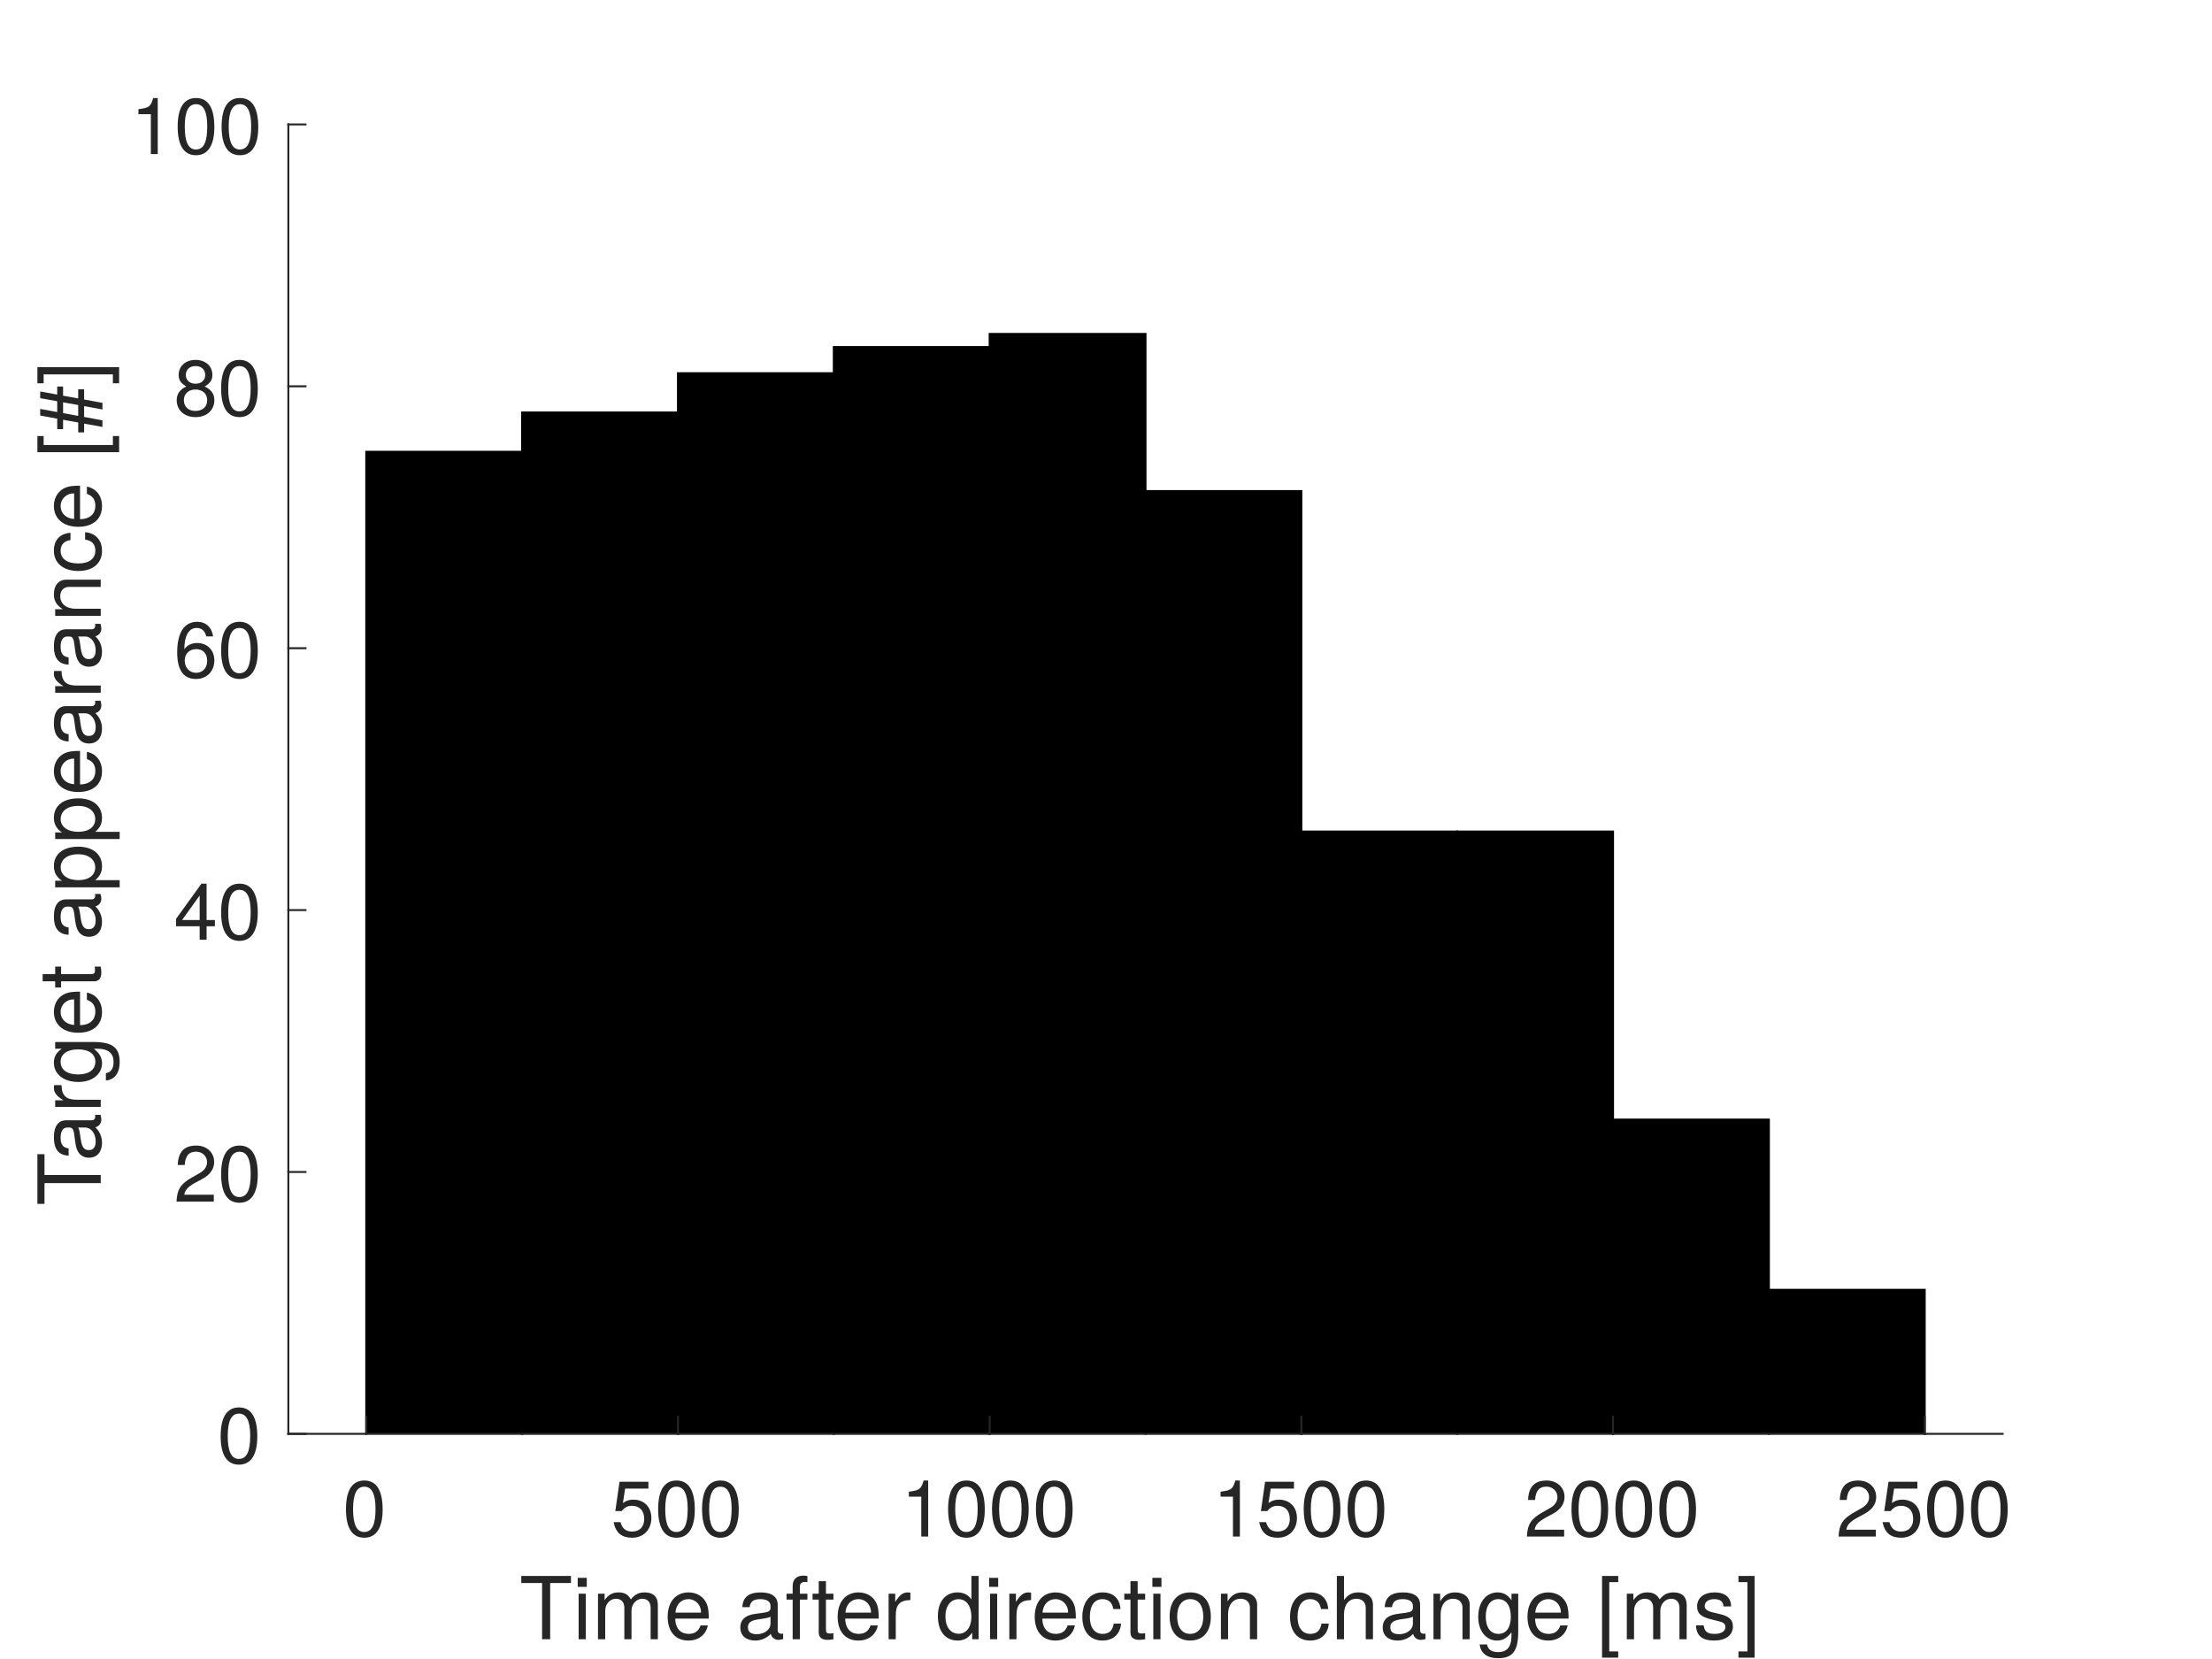
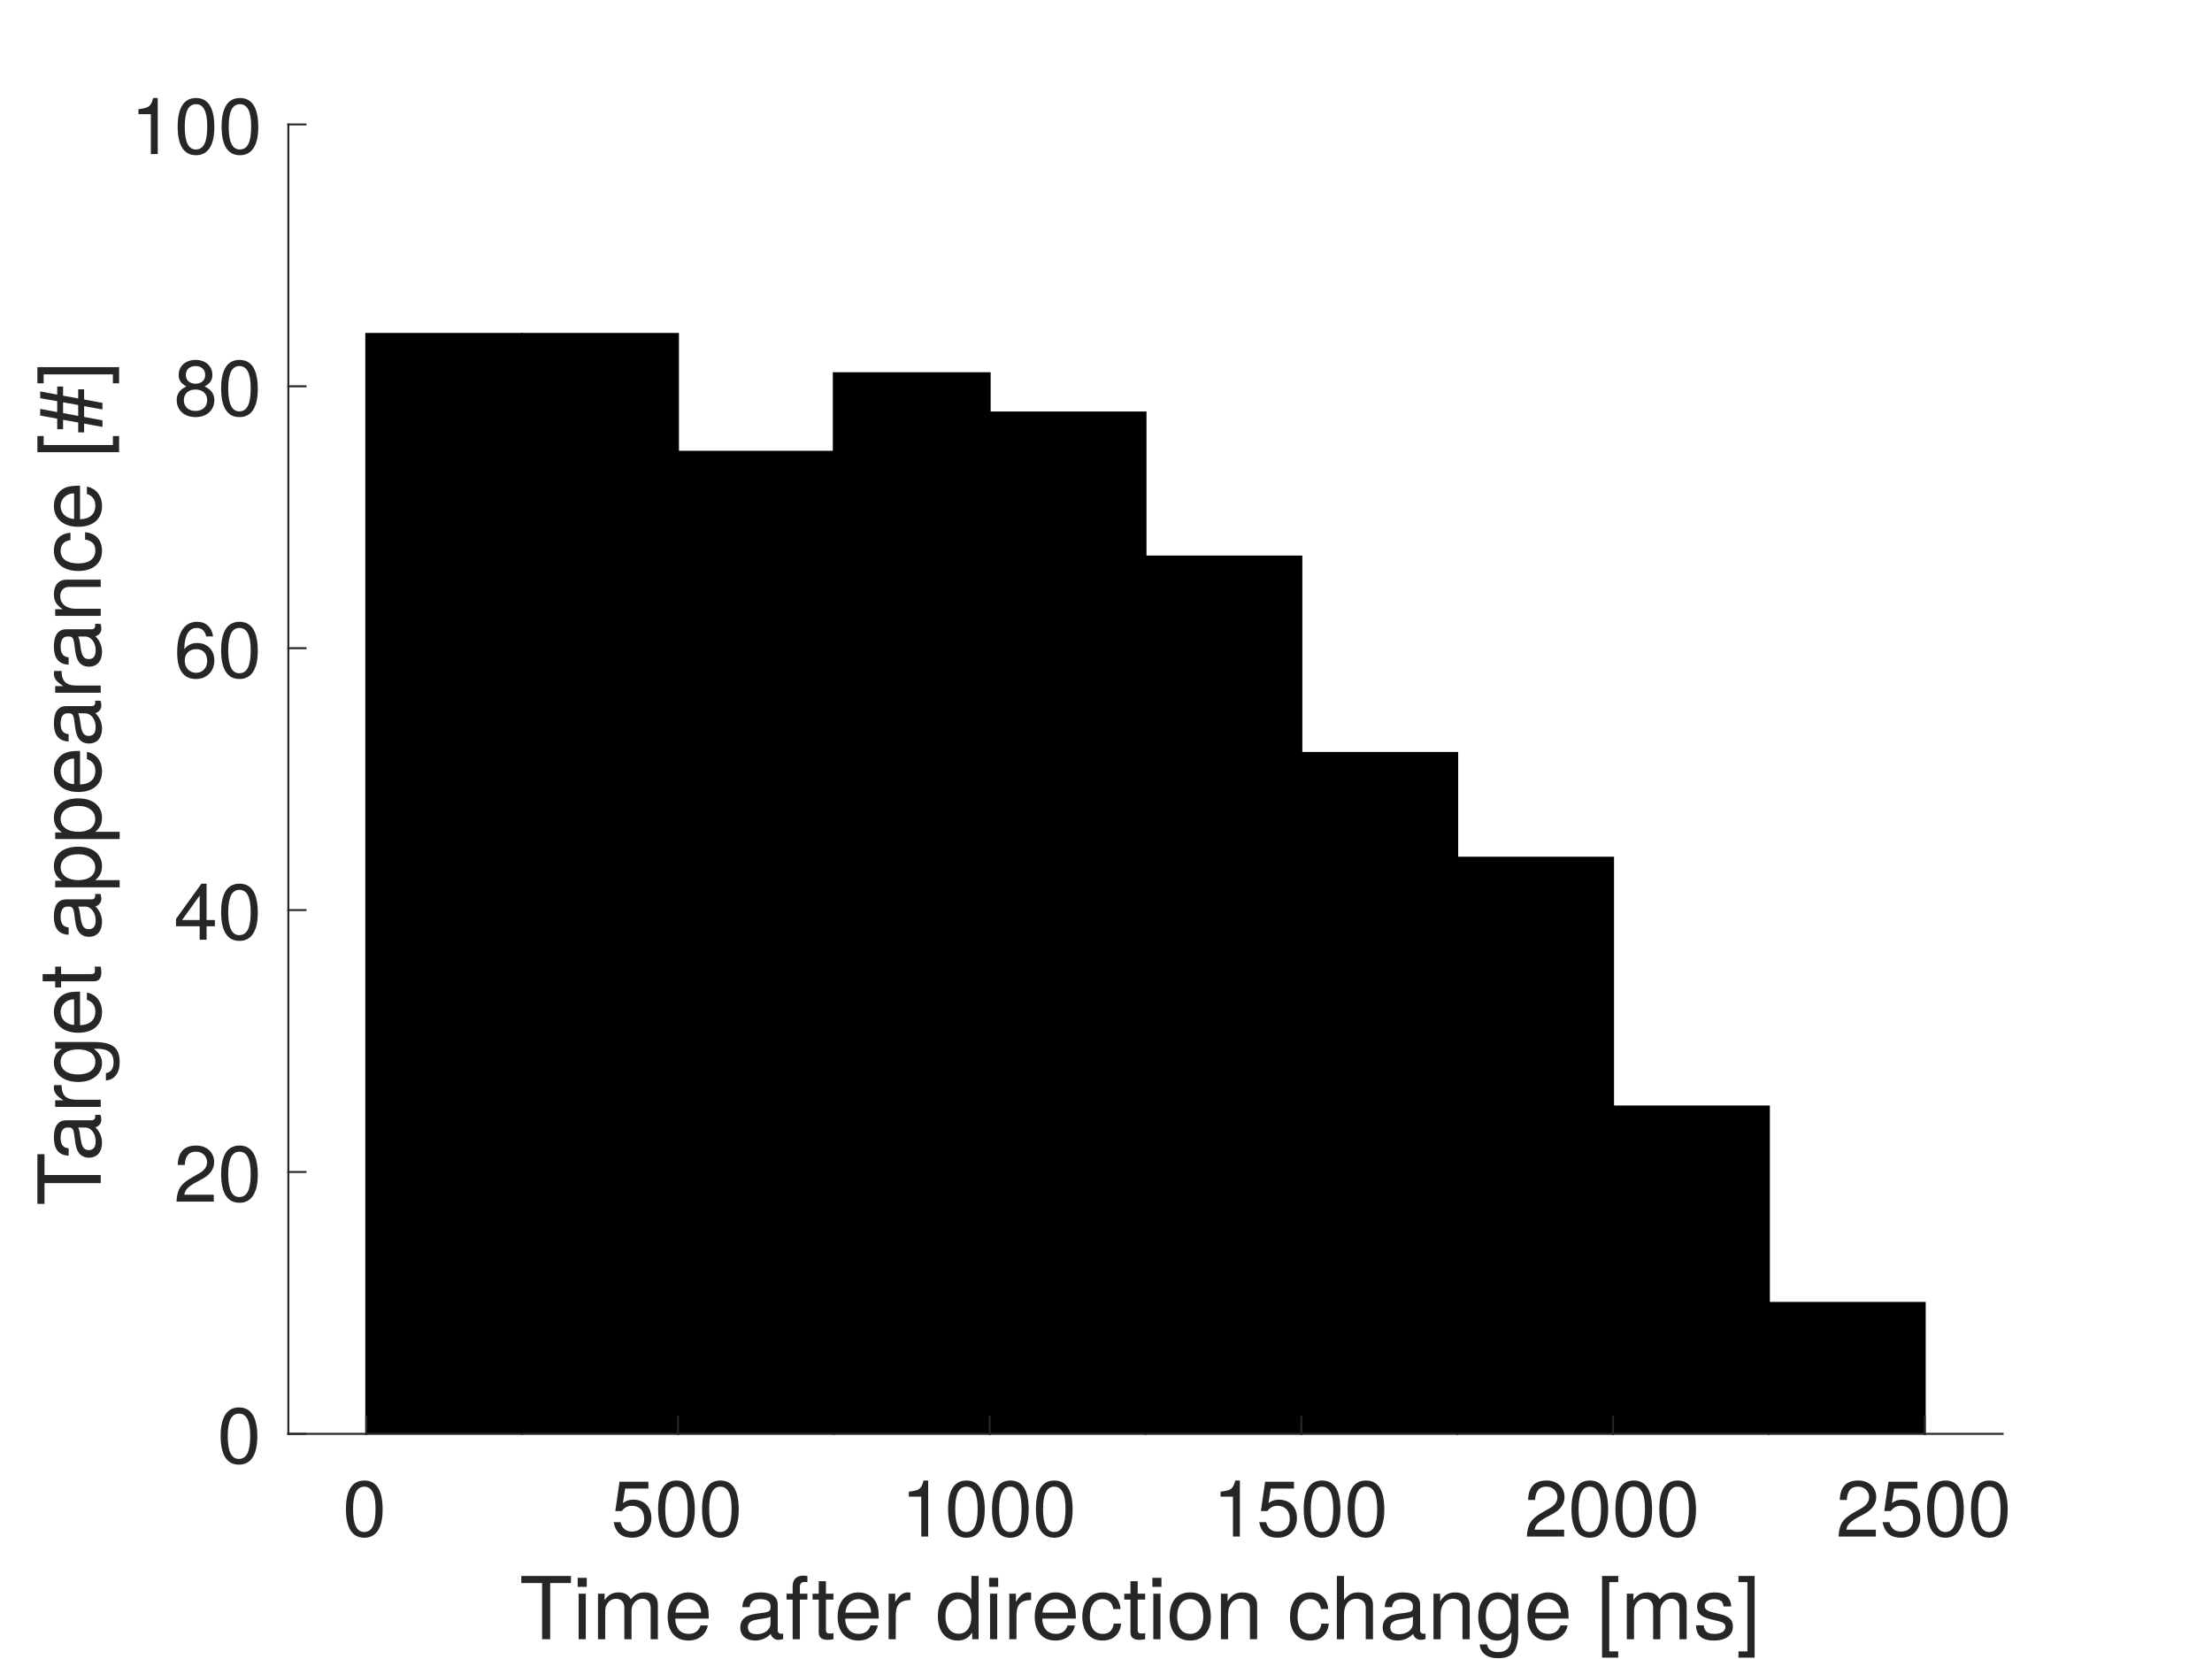
<svg xmlns="http://www.w3.org/2000/svg" style="fill-opacity:1; color-rendering:auto; color-interpolation:auto; text-rendering:auto; stroke:black; stroke-linecap:square; stroke-miterlimit:10; shape-rendering:auto; stroke-opacity:1; fill:black; stroke-dasharray:none; font-weight:normal; stroke-width:1; font-family:'Dialog'; font-style:normal; stroke-linejoin:miter; font-size:12px; stroke-dashoffset:0; image-rendering:auto;" width="560" height="420">
  <defs id="genericDefs" />
  <g>
    <defs id="defs1">
      <clipPath clipPathUnits="userSpaceOnUse" id="clipPath1">
        <path d="M0 0 L560 0 L560 420 L0 420 L0 0 Z" />
      </clipPath>
      <font horiz-adv-x="50.0" id="font1">
        <font-face ascent="95.2" descent="21.3" units-per-em="100" style="font-style:normal; font-family:Helvetica Neue; font-weight:normal;" />
        <missing-glyph horiz-adv-x="50.0" d="M40.9 66.6 L10.2 66.6 L10.2 4.7 L40.9 4.7 ZM46 71.2 L46 0.1 L5.1 0.1 L5.1 71.2 Z" />
        <glyph unicode="0" horiz-adv-x="55.6" d="M13.2 34.9 Q13.2 37.5 13.25 40.65 Q13.3 43.8 13.75 46.95 Q14.2 50.1 15.05 53.1 Q15.9 56.1 17.55 58.35 Q19.2 60.6 21.7 62 Q24.2 63.4 27.8 63.4 Q31.4 63.4 33.9 62 Q36.4 60.6 38.05 58.35 Q39.7 56.1 40.55 53.1 Q41.4 50.1 41.85 46.95 Q42.3 43.8 42.35 40.65 Q42.4 37.5 42.4 34.9 Q42.4 30.9 42.15 25.95 Q41.9 21 40.55 16.65 Q39.2 12.3 36.2 9.3 Q33.2 6.3 27.8 6.3 Q22.4 6.3 19.4 9.3 Q16.4 12.3 15.05 16.65 Q13.7 21 13.45 25.95 Q13.2 30.9 13.2 34.9 ZM4.2 34.8 Q4.2 30.9 4.4 26.7 Q4.6 22.5 5.4 18.5 Q6.2 14.5 7.7 10.95 Q9.2 7.4 11.8 4.7 Q14.4 2 18.35 0.45 Q22.3 -1.1 27.8 -1.1 Q33.4 -1.1 37.3 0.45 Q41.2 2 43.8 4.7 Q46.4 7.4 47.9 10.95 Q49.4 14.5 50.2 18.5 Q51 22.5 51.2 26.7 Q51.4 30.9 51.4 34.8 Q51.4 38.7 51.2 42.9 Q51 47.1 50.2 51.1 Q49.4 55.1 47.9 58.7 Q46.4 62.3 43.8 65 Q41.2 67.7 37.25 69.3 Q33.3 70.9 27.8 70.9 Q22.3 70.9 18.35 69.3 Q14.4 67.7 11.8 65 Q9.2 62.3 7.7 58.7 Q6.2 55.1 5.4 51.1 Q4.6 47.1 4.4 42.9 Q4.2 38.7 4.2 34.8 Z" />
        <glyph unicode="5" horiz-adv-x="55.6" d="M47 62.2 L47 69.7 L12 69.7 L5.4 32.9 L12.7 32.5 Q15.2 35.5 18.45 37.35 Q21.7 39.2 25.9 39.2 Q29.5 39.2 32.45 38 Q35.4 36.8 37.5 34.65 Q39.6 32.5 40.75 29.55 Q41.9 26.6 41.9 23.1 Q41.9 18.9 40.7 15.75 Q39.5 12.6 37.45 10.5 Q35.4 8.4 32.65 7.35 Q29.9 6.3 26.9 6.3 Q23.7 6.3 21.05 7.25 Q18.4 8.2 16.45 9.95 Q14.5 11.7 13.35 14.05 Q12.2 16.4 12 19.1 L3.5 19.1 Q3.6 14.3 5.4 10.5 Q7.2 6.7 10.3 4.15 Q13.4 1.6 17.45 0.25 Q21.5 -1.1 26.1 -1.1 Q32.3 -1.1 36.95 0.85 Q41.6 2.8 44.7 6.1 Q47.8 9.4 49.35 13.65 Q50.9 17.9 50.9 22.4 Q50.9 28.5 49.1 33.05 Q47.3 37.6 44.2 40.65 Q41.1 43.7 36.9 45.2 Q32.7 46.7 28 46.7 Q24.4 46.7 20.75 45.45 Q17.1 44.2 14.8 41.6 L14.6 41.8 L18.4 62.2 Z" />
        <glyph unicode="1" horiz-adv-x="55.6" d="M35.6 0 L35.6 70.9 L29.1 70.9 Q28.4 66.9 26.5 64.3 Q24.6 61.7 21.85 60.2 Q19.1 58.7 15.7 58.15 Q12.3 57.6 8.7 57.6 L8.7 50.8 L27.1 50.8 L27.1 0 Z" />
        <glyph unicode="2" horiz-adv-x="55.6" d="M4.4 45.8 L12.9 45.8 Q12.8 49 13.55 52.15 Q14.3 55.3 16 57.8 Q17.7 60.3 20.35 61.85 Q23 63.4 26.7 63.4 Q29.5 63.4 32 62.5 Q34.5 61.6 36.35 59.9 Q38.2 58.2 39.3 55.85 Q40.4 53.5 40.4 50.6 Q40.4 46.9 39.25 44.1 Q38.1 41.3 35.85 38.9 Q33.6 36.5 30.2 34.15 Q26.8 31.8 22.3 29 Q18.6 26.8 15.2 24.3 Q11.8 21.8 9.1 18.5 Q6.4 15.2 4.65 10.75 Q2.9 6.3 2.4 0 L48.7 0 L48.7 7.5 L12.3 7.5 Q12.9 10.8 14.85 13.35 Q16.8 15.9 19.55 18.1 Q22.3 20.3 25.6 22.25 Q28.9 24.2 32.2 26.2 Q35.5 28.3 38.6 30.6 Q41.7 32.9 44.1 35.75 Q46.5 38.6 47.95 42.2 Q49.4 45.8 49.4 50.5 Q49.4 55.5 47.65 59.3 Q45.9 63.1 42.9 65.65 Q39.9 68.2 35.85 69.55 Q31.8 70.9 27.2 70.9 Q21.6 70.9 17.2 69 Q12.8 67.1 9.85 63.75 Q6.9 60.4 5.5 55.8 Q4.1 51.2 4.4 45.8 Z" />
        <glyph unicode="]" horiz-adv-x="25.9" d="M0 -12.9 L0 -19.7 L18.7 -19.7 L18.7 73.1 L0 73.1 L0 66.3 L10.7 66.3 L10.7 -12.9 Z" />
        <glyph unicode="s" horiz-adv-x="50.0" d="M11.6 16.3 L3.1 16.3 Q3.3 11.5 5.1 8.15 Q6.9 4.8 9.9 2.75 Q12.9 0.7 16.8 -0.2 Q20.7 -1.1 25 -1.1 Q28.9 -1.1 32.85 -0.35 Q36.8 0.4 39.95 2.3 Q43.1 4.2 45.05 7.3 Q47 10.4 47 15.1 Q47 18.8 45.55 21.3 Q44.1 23.8 41.75 25.45 Q39.4 27.1 36.35 28.1 Q33.3 29.1 30.1 29.8 Q27.1 30.5 24.1 31.15 Q21.1 31.8 18.7 32.75 Q16.3 33.7 14.75 35.15 Q13.2 36.6 13.2 38.8 Q13.2 40.8 14.2 42.05 Q15.2 43.3 16.8 44.05 Q18.4 44.8 20.35 45.1 Q22.3 45.4 24.2 45.4 Q26.3 45.4 28.35 44.95 Q30.4 44.5 32.1 43.5 Q33.8 42.5 34.9 40.85 Q36 39.2 36.2 36.7 L44.7 36.7 Q44.4 41.4 42.7 44.55 Q41 47.7 38.15 49.55 Q35.3 51.4 31.6 52.15 Q27.9 52.9 23.5 52.9 Q20.1 52.9 16.65 52.05 Q13.2 51.2 10.45 49.45 Q7.7 47.7 5.95 44.9 Q4.2 42.1 4.2 38.2 Q4.2 33.2 6.7 30.4 Q9.2 27.6 12.95 26.05 Q16.7 24.5 21.1 23.65 Q25.5 22.8 29.25 21.75 Q33 20.7 35.5 19 Q38 17.3 38 14 Q38 11.6 36.8 10.05 Q35.6 8.5 33.75 7.7 Q31.9 6.9 29.7 6.6 Q27.5 6.3 25.5 6.3 Q22.9 6.3 20.45 6.8 Q18 7.3 16.05 8.45 Q14.1 9.6 12.9 11.55 Q11.7 13.5 11.6 16.3 Z" />
        <glyph unicode="[" horiz-adv-x="25.9" d="M25.9 66.3 L25.9 73.1 L7.2 73.1 L7.2 -19.7 L25.9 -19.7 L25.9 -12.9 L15.2 -12.9 L15.2 66.3 Z" />
        <glyph unicode="g" horiz-adv-x="57.4" d="M51 4.4 L51 51.7 L43 51.7 L43 44.3 L42.9 44.3 Q40.6 48.6 36.5 50.75 Q32.4 52.9 27.5 52.9 Q20.8 52.9 16.2 50.35 Q11.6 47.8 8.8 43.85 Q6 39.9 4.8 35.05 Q3.6 30.2 3.6 25.6 Q3.6 20.3 5.05 15.55 Q6.5 10.8 9.4 7.25 Q12.3 3.7 16.6 1.6 Q20.9 -0.5 26.7 -0.5 Q31.7 -0.5 36.15 1.75 Q40.6 4 42.8 8.8 L43 8.8 L43 5.4 Q43 1.1 42.15 -2.5 Q41.3 -6.1 39.4 -8.65 Q37.5 -11.2 34.6 -12.65 Q31.7 -14.1 27.5 -14.1 Q25.4 -14.1 23.1 -13.65 Q20.8 -13.2 18.85 -12.2 Q16.9 -11.2 15.55 -9.6 Q14.2 -8 14.1 -5.7 L5.6 -5.7 Q5.8 -9.9 7.8 -12.8 Q9.8 -15.7 12.85 -17.5 Q15.9 -19.3 19.65 -20.1 Q23.4 -20.9 27 -20.9 Q39.4 -20.9 45.2 -14.6 Q51 -8.3 51 4.4 ZM27.2 6.9 Q23 6.9 20.2 8.65 Q17.4 10.4 15.7 13.25 Q14 16.1 13.3 19.6 Q12.6 23.1 12.6 26.6 Q12.6 30.3 13.45 33.7 Q14.3 37.1 16.15 39.7 Q18 42.3 20.9 43.85 Q23.8 45.4 27.9 45.4 Q31.9 45.4 34.7 43.8 Q37.5 42.2 39.25 39.55 Q41 36.9 41.8 33.6 Q42.6 30.3 42.6 26.9 Q42.6 23.3 41.75 19.7 Q40.9 16.1 39.1 13.25 Q37.3 10.4 34.35 8.65 Q31.4 6.9 27.2 6.9 Z" />
        <glyph unicode="h" horiz-adv-x="55.6" d="M6.4 71.4 L6.4 0 L14.9 0 L14.9 29.2 Q14.9 32.7 15.85 35.65 Q16.8 38.6 18.7 40.8 Q20.6 43 23.45 44.2 Q26.3 45.4 30.2 45.4 Q35.1 45.4 37.9 42.6 Q40.7 39.8 40.7 35 L40.7 0 L49.2 0 L49.2 34 Q49.2 38.2 48.35 41.65 Q47.5 45.1 45.4 47.6 Q43.3 50.1 39.9 51.5 Q36.5 52.9 31.4 52.9 Q29.1 52.9 26.65 52.4 Q24.2 51.9 21.95 50.85 Q19.7 49.8 17.9 48.15 Q16.1 46.5 15.1 44.1 L14.9 44.1 L14.9 71.4 Z" />
        <glyph unicode="n" horiz-adv-x="55.6" d="M6.4 51.7 L6.4 0 L14.9 0 L14.9 29.2 Q14.9 32.7 15.85 35.65 Q16.8 38.6 18.7 40.8 Q20.6 43 23.45 44.2 Q26.3 45.4 30.2 45.4 Q35.1 45.4 37.9 42.6 Q40.7 39.8 40.7 35 L40.7 0 L49.2 0 L49.2 34 Q49.2 38.2 48.35 41.65 Q47.5 45.1 45.4 47.6 Q43.3 50.1 39.9 51.5 Q36.5 52.9 31.4 52.9 Q19.9 52.9 14.6 43.5 L14.4 43.5 L14.4 51.7 Z" />
        <glyph unicode="o" horiz-adv-x="57.4" d="M12.6 25.8 Q12.6 30.5 13.85 34.15 Q15.1 37.8 17.3 40.3 Q19.5 42.8 22.45 44.1 Q25.4 45.4 28.7 45.4 Q32 45.4 34.95 44.1 Q37.9 42.8 40.1 40.3 Q42.3 37.8 43.55 34.15 Q44.8 30.5 44.8 25.8 Q44.8 21.1 43.55 17.45 Q42.3 13.8 40.1 11.35 Q37.9 8.9 34.95 7.6 Q32 6.3 28.7 6.3 Q25.4 6.3 22.45 7.6 Q19.5 8.9 17.3 11.35 Q15.1 13.8 13.85 17.45 Q12.6 21.1 12.6 25.8 ZM3.6 25.8 Q3.6 20.1 5.2 15.2 Q6.8 10.3 10 6.65 Q13.2 3 17.9 0.95 Q22.6 -1.1 28.7 -1.1 Q34.9 -1.1 39.55 0.95 Q44.2 3 47.4 6.65 Q50.6 10.3 52.2 15.2 Q53.8 20.1 53.8 25.8 Q53.8 31.5 52.2 36.45 Q50.6 41.4 47.4 45.05 Q44.2 48.7 39.55 50.8 Q34.9 52.9 28.7 52.9 Q22.6 52.9 17.9 50.8 Q13.2 48.7 10 45.05 Q6.8 41.4 5.2 36.45 Q3.6 31.5 3.6 25.8 Z" />
        <glyph unicode="c" horiz-adv-x="53.7" d="M41.5 35.1 L50.3 35.1 Q49.8 39.7 47.9 43.05 Q46 46.4 43.05 48.6 Q40.1 50.8 36.25 51.85 Q32.4 52.9 28 52.9 Q21.9 52.9 17.3 50.75 Q12.7 48.6 9.65 44.85 Q6.6 41.1 5.1 36.05 Q3.6 31 3.6 25.2 Q3.6 19.4 5.15 14.55 Q6.7 9.7 9.75 6.2 Q12.8 2.7 17.35 0.8 Q21.9 -1.1 27.8 -1.1 Q37.7 -1.1 43.45 4.1 Q49.2 9.3 50.6 18.9 L41.9 18.9 Q41.1 12.9 37.55 9.6 Q34 6.3 27.7 6.3 Q23.7 6.3 20.8 7.9 Q17.9 9.5 16.1 12.15 Q14.3 14.8 13.45 18.2 Q12.6 21.6 12.6 25.2 Q12.6 29.1 13.4 32.75 Q14.2 36.4 16.05 39.2 Q17.9 42 21 43.7 Q24.1 45.4 28.7 45.4 Q34.1 45.4 37.3 42.7 Q40.5 40 41.5 35.1 Z" />
        <glyph unicode="d" horiz-adv-x="59.3" d="M12.6 25.4 Q12.6 29.2 13.4 32.8 Q14.2 36.4 16 39.2 Q17.8 42 20.8 43.7 Q23.8 45.4 28.1 45.4 Q32.5 45.4 35.6 43.75 Q38.7 42.1 40.65 39.4 Q42.6 36.7 43.5 33.15 Q44.4 29.6 44.4 25.8 Q44.4 22.2 43.55 18.7 Q42.7 15.2 40.8 12.45 Q38.9 9.7 35.9 8 Q32.9 6.3 28.6 6.3 Q24.5 6.3 21.45 7.9 Q18.4 9.5 16.45 12.2 Q14.5 14.9 13.55 18.35 Q12.6 21.8 12.6 25.4 ZM52.6 0 L52.6 71.4 L44.1 71.4 L44.1 44.8 L43.9 44.8 Q42.5 47.1 40.45 48.65 Q38.4 50.2 36.1 51.15 Q33.8 52.1 31.5 52.5 Q29.2 52.9 27.2 52.9 Q21.3 52.9 16.85 50.75 Q12.4 48.6 9.45 44.95 Q6.5 41.3 5.05 36.4 Q3.6 31.5 3.6 26 Q3.6 20.5 5.1 15.6 Q6.6 10.7 9.55 7 Q12.5 3.3 16.95 1.1 Q21.4 -1.1 27.4 -1.1 Q32.8 -1.1 37.3 0.8 Q41.8 2.7 43.9 7 L44.1 7 L44.1 0 Z" />
        <glyph unicode="r" horiz-adv-x="33.3" d="M6.1 51.7 L6.1 0 L14.6 0 L14.6 23 Q14.6 28 15.6 31.85 Q16.6 35.7 18.8 38.4 Q21 41.1 24.6 42.5 Q28.2 43.9 33.3 43.9 L33.3 52.9 Q26.4 53.1 21.9 50.1 Q17.4 47.1 14.3 40.8 L14.1 40.8 L14.1 51.7 Z" />
        <glyph unicode="t" horiz-adv-x="31.5" d="M18.2 51.7 L18.2 67.2 L9.7 67.2 L9.7 51.7 L0.9 51.7 L0.9 44.2 L9.7 44.2 L9.7 11.3 Q9.7 7.7 10.4 5.5 Q11.1 3.3 12.55 2.1 Q14 0.9 16.35 0.45 Q18.7 0 22 0 L28.5 0 L28.5 7.5 L24.6 7.5 Q22.6 7.5 21.35 7.65 Q20.1 7.8 19.4 8.3 Q18.7 8.8 18.45 9.7 Q18.2 10.6 18.2 12.1 L18.2 44.2 L28.5 44.2 L28.5 51.7 Z" />
        <glyph unicode="f" horiz-adv-x="29.6" d="M9.9 44.2 L9.9 0 L18.4 0 L18.4 44.2 L28.4 44.2 L28.4 51.7 L18.4 51.7 L18.4 58.9 Q18.4 62.3 20.1 63.5 Q21.8 64.7 24.9 64.7 Q26 64.7 27.3 64.55 Q28.6 64.4 29.7 64 L29.7 71.4 Q28.5 71.8 26.95 72 Q25.4 72.2 24.2 72.2 Q17.2 72.2 13.55 68.95 Q9.9 65.7 9.9 59.4 L9.9 51.7 L1.2 51.7 L1.2 44.2 Z" />
        <glyph unicode="a" horiz-adv-x="53.7" d="M52.2 0.2 Q50 -1.1 46.1 -1.1 Q42.8 -1.1 40.85 0.75 Q38.9 2.6 38.9 6.8 Q35.4 2.6 30.75 0.75 Q26.1 -1.1 20.7 -1.1 Q17.2 -1.1 14.05 -0.3 Q10.9 0.5 8.6 2.2 Q6.3 3.9 4.95 6.65 Q3.6 9.4 3.6 13.3 Q3.6 17.7 5.1 20.5 Q6.6 23.3 9.05 25.05 Q11.5 26.8 14.65 27.7 Q17.8 28.6 21.1 29.2 Q24.6 29.9 27.75 30.25 Q30.9 30.6 33.3 31.25 Q35.7 31.9 37.1 33.15 Q38.5 34.4 38.5 36.8 Q38.5 39.6 37.45 41.3 Q36.4 43 34.75 43.9 Q33.1 44.8 31.05 45.1 Q29 45.4 27 45.4 Q21.6 45.4 18 43.35 Q14.4 41.3 14.1 35.6 L5.6 35.6 Q5.8 40.4 7.6 43.7 Q9.4 47 12.4 49.05 Q15.4 51.1 19.25 52 Q23.1 52.9 27.5 52.9 Q31 52.9 34.45 52.4 Q37.9 51.9 40.7 50.35 Q43.5 48.8 45.2 46 Q46.9 43.2 46.9 38.7 L46.9 12.1 Q46.9 9.1 47.25 7.7 Q47.6 6.3 49.6 6.3 Q50.7 6.3 52.2 6.8 ZM38.4 26.7 Q36.8 25.5 34.2 24.95 Q31.6 24.4 28.75 24.05 Q25.9 23.7 23 23.25 Q20.1 22.8 17.8 21.8 Q15.5 20.8 14.05 18.95 Q12.6 17.1 12.6 13.9 Q12.6 11.8 13.45 10.35 Q14.3 8.9 15.65 8 Q17 7.1 18.8 6.7 Q20.6 6.3 22.6 6.3 Q26.8 6.3 29.8 7.45 Q32.8 8.6 34.7 10.35 Q36.6 12.1 37.5 14.15 Q38.4 16.2 38.4 18 Z" />
        <glyph unicode=" " horiz-adv-x="27.8" d="" />
        <glyph unicode="e" horiz-adv-x="53.7" d="M42.3 30.8 L12.6 30.8 Q12.8 33.8 13.9 36.45 Q15 39.1 16.9 41.1 Q18.8 43.1 21.45 44.25 Q24.1 45.4 27.4 45.4 Q30.6 45.4 33.25 44.25 Q35.9 43.1 37.85 41.15 Q39.8 39.2 40.95 36.5 Q42.1 33.8 42.3 30.8 ZM50.5 16.4 L42.1 16.4 Q41 11.3 37.55 8.8 Q34.1 6.3 28.7 6.3 Q24.5 6.3 21.4 7.7 Q18.3 9.1 16.3 11.45 Q14.3 13.8 13.4 16.85 Q12.5 19.9 12.6 23.3 L51.3 23.3 Q51.5 28 50.45 33.2 Q49.4 38.4 46.65 42.8 Q43.9 47.2 39.35 50.05 Q34.8 52.9 27.9 52.9 Q22.6 52.9 18.15 50.9 Q13.7 48.9 10.45 45.3 Q7.2 41.7 5.4 36.8 Q3.6 31.9 3.6 26 Q3.8 20.1 5.35 15.1 Q6.9 10.1 10 6.5 Q13.1 2.9 17.65 0.9 Q22.2 -1.1 28.4 -1.1 Q37.2 -1.1 43 3.3 Q48.8 7.7 50.5 16.4 Z" />
        <glyph unicode="m" horiz-adv-x="85.3" d="M6.4 51.7 L6.4 0 L14.9 0 L14.9 32.2 Q14.9 33.7 15.65 35.95 Q16.4 38.2 18.05 40.3 Q19.7 42.4 22.35 43.9 Q25 45.4 28.7 45.4 Q31.6 45.4 33.45 44.55 Q35.3 43.7 36.4 42.15 Q37.5 40.6 37.95 38.5 Q38.4 36.4 38.4 33.9 L38.4 0 L46.9 0 L46.9 32.2 Q46.9 38.2 50.5 41.8 Q54.1 45.4 60.4 45.4 Q63.5 45.4 65.45 44.5 Q67.4 43.6 68.5 42.05 Q69.6 40.5 70 38.4 Q70.4 36.3 70.4 33.9 L70.4 0 L78.9 0 L78.9 37.9 Q78.9 41.9 77.65 44.75 Q76.4 47.6 74.15 49.4 Q71.9 51.2 68.75 52.05 Q65.6 52.9 61.7 52.9 Q56.6 52.9 52.35 50.6 Q48.1 48.3 45.5 44.1 Q43.9 48.9 40 50.9 Q36.1 52.9 31.3 52.9 Q20.4 52.9 14.6 44.1 L14.4 44.1 L14.4 51.7 Z" />
        <glyph unicode="i" horiz-adv-x="22.2" d="M15.4 61 L15.4 71.4 L6.9 71.4 L6.9 61 ZM6.9 51.7 L6.9 0 L15.4 0 L15.4 51.7 Z" />
        <glyph unicode="T" horiz-adv-x="57.4" d="M24 63.4 L24 0 L33.5 0 L33.5 63.4 L57.3 63.4 L57.3 71.4 L0.2 71.4 L0.2 63.4 Z" />
        <glyph unicode="4" horiz-adv-x="55.6" d="M33.9 24.1 L10.1 24.1 L33.7 58.8 L33.9 58.8 ZM41.9 24.1 L41.9 70.9 L35.1 70.9 L2.8 24.8 L2.8 16.6 L33.9 16.6 L33.9 0 L41.9 0 L41.9 16.6 L51.5 16.6 L51.5 24.1 Z" />
        <glyph unicode="6" horiz-adv-x="55.6" d="M41.4 52.8 L49.9 52.8 Q49.1 61.6 43.9 66.25 Q38.7 70.9 29.9 70.9 Q22.3 70.9 17.3 67.7 Q12.3 64.5 9.3 59.2 Q6.3 53.9 5.05 47.05 Q3.8 40.2 3.8 32.9 Q3.8 27.3 4.65 21.3 Q5.5 15.3 8.1 10.3 Q10.7 5.3 15.5 2.1 Q20.3 -1.1 28.2 -1.1 Q34.9 -1.1 39.45 1.15 Q44 3.4 46.75 6.85 Q49.5 10.3 50.7 14.5 Q51.9 18.7 51.9 22.6 Q51.9 27.5 50.4 31.7 Q48.9 35.9 46.15 39 Q43.4 42.1 39.35 43.85 Q35.3 45.6 30.2 45.6 Q24.4 45.6 19.95 43.4 Q15.5 41.2 12.5 36.3 L12.3 36.5 Q12.4 40.6 13.1 45.3 Q13.8 50 15.65 54.05 Q17.5 58.1 20.8 60.75 Q24.1 63.4 29.5 63.4 Q34.6 63.4 37.7 60.5 Q40.8 57.6 41.4 52.8 ZM28.6 38.1 Q32.2 38.1 34.9 36.8 Q37.6 35.5 39.4 33.35 Q41.2 31.2 42.05 28.25 Q42.9 25.3 42.9 22 Q42.9 18.9 41.95 16.05 Q41 13.2 39.2 11 Q37.4 8.8 34.75 7.55 Q32.1 6.3 28.6 6.3 Q25.1 6.3 22.35 7.55 Q19.6 8.8 17.75 10.9 Q15.9 13 14.9 15.9 Q13.9 18.8 13.9 22.1 Q13.9 25.4 14.85 28.35 Q15.8 31.3 17.7 33.45 Q19.6 35.6 22.3 36.85 Q25 38.1 28.6 38.1 Z" />
        <glyph unicode="8" horiz-adv-x="55.6" d="M15.5 52.5 Q15.5 55.2 16.5 57.2 Q17.5 59.2 19.15 60.6 Q20.8 62 23.1 62.7 Q25.4 63.4 27.9 63.4 Q33.1 63.4 36.45 60.65 Q39.8 57.9 39.8 52.5 Q39.8 47.1 36.5 44.1 Q33.2 41.1 28.1 41.1 Q25.5 41.1 23.2 41.8 Q20.9 42.5 19.2 43.9 Q17.5 45.3 16.5 47.45 Q15.5 49.6 15.5 52.5 ZM6.5 52.8 Q6.5 48 9.2 43.95 Q11.9 39.9 16.4 38.1 Q10.4 36 7.2 31.35 Q4 26.7 4 20.4 Q4 15 5.85 10.95 Q7.7 6.9 10.95 4.2 Q14.2 1.5 18.6 0.2 Q23 -1.1 28.1 -1.1 Q33 -1.1 37.3 0.3 Q41.6 1.7 44.75 4.45 Q47.9 7.2 49.75 11.2 Q51.6 15.2 51.6 20.4 Q51.6 27 48.5 31.55 Q45.4 36.1 39 38.1 Q43.5 40.1 46.15 44.05 Q48.8 48 48.8 52.8 Q48.8 56.2 47.6 59.45 Q46.4 62.7 43.85 65.25 Q41.3 67.8 37.2 69.35 Q33.1 70.9 27.3 70.9 Q23.2 70.9 19.45 69.7 Q15.7 68.5 12.8 66.2 Q9.9 63.9 8.2 60.55 Q6.5 57.2 6.5 52.8 ZM13 20 Q13 23.1 14.15 25.6 Q15.3 28.1 17.35 29.9 Q19.4 31.7 22.15 32.65 Q24.9 33.6 28 33.6 Q31 33.6 33.65 32.55 Q36.3 31.5 38.3 29.7 Q40.3 27.9 41.45 25.45 Q42.6 23 42.6 20.1 Q42.6 17.1 41.55 14.6 Q40.5 12.1 38.55 10.25 Q36.6 8.4 33.95 7.35 Q31.3 6.3 28.1 6.3 Q21.5 6.3 17.25 9.95 Q13 13.6 13 20 Z" />
        <glyph unicode="#" horiz-adv-x="55.6" d="M23.1 42.4 L35.5 42.4 L33.4 27.4 L21 27.4 ZM13.1 20.6 L10.2 0 L17.1 0 L20 20.6 L32.4 20.6 L29.5 0 L36.4 0 L39.3 20.6 L49.4 20.6 L49.4 27.4 L40.3 27.4 L42.4 42.4 L52.2 42.4 L52.2 49.2 L43.3 49.2 L46.2 69.7 L39.3 69.7 L36.4 49.2 L24 49.2 L26.9 69.7 L20 69.7 L17.1 49.2 L6 49.2 L6 42.4 L16.2 42.4 L14.1 27.4 L3.4 27.4 L3.4 20.6 Z" />
        <glyph unicode="p" horiz-adv-x="59.3" d="M6.7 51.7 L6.7 -19.7 L15.2 -19.7 L15.2 6.9 L15.4 6.9 Q16.8 4.6 18.85 3.05 Q20.9 1.5 23.2 0.6 Q25.5 -0.3 27.85 -0.7 Q30.2 -1.1 32.1 -1.1 Q38 -1.1 42.45 1 Q46.9 3.1 49.85 6.75 Q52.8 10.4 54.25 15.3 Q55.7 20.2 55.7 25.7 Q55.7 31.2 54.2 36.1 Q52.7 41 49.75 44.75 Q46.8 48.5 42.35 50.7 Q37.9 52.9 31.9 52.9 Q26.5 52.9 22 50.95 Q17.5 49 15.4 44.7 L15.2 44.7 L15.2 51.7 ZM46.7 26.3 Q46.7 22.5 45.9 18.9 Q45.1 15.3 43.3 12.5 Q41.5 9.7 38.55 8 Q35.6 6.3 31.2 6.3 Q26.8 6.3 23.7 7.95 Q20.6 9.6 18.65 12.3 Q16.7 15 15.8 18.55 Q14.9 22.1 14.9 25.9 Q14.9 29.5 15.75 33 Q16.6 36.5 18.5 39.25 Q20.4 42 23.4 43.7 Q26.4 45.4 30.7 45.4 Q34.8 45.4 37.85 43.8 Q40.9 42.2 42.85 39.5 Q44.8 36.8 45.75 33.35 Q46.7 29.9 46.7 26.3 Z" />
      </font>
    </defs>
    <g style="fill:white; stroke:white;">
      <rect x="0" y="0" width="560" style="clip-path:url(#clipPath1); stroke:none;" height="420" />
    </g>
    <g style="fill:white; text-rendering:optimizeSpeed; color-rendering:optimizeSpeed; image-rendering:optimizeSpeed; shape-rendering:crispEdges; stroke:white; color-interpolation:sRGB;">
      <rect x="0" width="560" height="420" y="0" style="stroke:none;" />
      <path style="stroke:none;" d="M73 363 L507 363 L507 31.5 L73 31.5 Z" />
-       <path d="M132.182 363 L132.182 114.375 L92.727 114.375 L92.727 363 ZM171.636 363 L171.636 104.43 L132.182 104.43 L132.182 363 ZM211.091 363 L211.091 94.485 L171.636 94.485 L171.636 363 ZM250.546 363 L250.546 87.855 L211.091 87.855 L211.091 363 ZM290 363 L290 84.54 L250.546 84.54 L250.546 363 ZM329.455 363 L329.455 124.32 L290 124.32 L290 363 ZM368.909 210.51 L329.455 210.51 L329.455 363 L368.909 363 L408.364 363 L408.364 210.51 ZM447.818 363 L447.818 283.44 L408.364 283.44 L408.364 363 ZM487.273 363 L487.273 326.535 L447.818 326.535 L447.818 363 Z" style="fill:black; stroke:none;" />
+       <path d="M132.182 84.54 L92.727 84.54 L92.727 363 L132.182 363 L171.636 363 L171.636 84.54 ZM211.091 363 L211.091 114.375 L171.636 114.375 L171.636 363 ZM250.546 363 L250.546 94.485 L211.091 94.485 L211.091 363 ZM290 363 L290 104.43 L250.546 104.43 L250.546 363 ZM329.455 363 L329.455 140.895 L290 140.895 L290 363 ZM368.909 363 L368.909 190.62 L329.455 190.62 L329.455 363 ZM408.364 363 L408.364 217.14 L368.909 217.14 L368.909 363 ZM447.818 363 L447.818 280.125 L408.364 280.125 L408.364 363 ZM487.273 363 L487.273 329.85 L447.818 329.85 L447.818 363 Z" style="fill:black; stroke:none;" />
    </g>
    <g style="text-rendering:geometricPrecision; stroke-width:0.5; color-interpolation:linearRGB; color-rendering:optimizeQuality; image-rendering:optimizeQuality;">
-       <path d="M92.727 363 L92.727 114.375 L132.182 114.375" style="fill:none; fill-rule:evenodd;" />
-       <path d="M132.182 363 L132.182 363 L132.182 104.43 L171.636 104.43" style="fill:none; fill-rule:evenodd;" />
-       <path d="M171.636 363 L171.636 363 L171.636 94.485 L211.091 94.485" style="fill:none; fill-rule:evenodd;" />
-       <path d="M211.091 363 L211.091 363 L211.091 87.855 L250.546 87.855" style="fill:none; fill-rule:evenodd;" />
-       <path d="M250.546 363 L250.546 363 L250.546 84.54 L290 84.54 L290 363 L290 363" style="fill:none; fill-rule:evenodd;" />
-       <path d="M290 124.32 L329.455 124.32 L329.455 363 L329.455 363" style="fill:none; fill-rule:evenodd;" />
-       <path d="M329.455 210.51 L368.909 210.51 L368.909 363 L368.909 363" style="fill:none; fill-rule:evenodd;" />
-       <path d="M368.909 210.51 L408.364 210.51 L408.364 363 L408.364 363" style="fill:none; fill-rule:evenodd;" />
-       <path d="M408.364 283.44 L447.818 283.44 L447.818 363 L447.818 363" style="fill:none; fill-rule:evenodd;" />
-       <path d="M447.818 326.535 L487.273 326.535 L487.273 363" style="fill:none; fill-rule:evenodd;" />
+       <path d="M92.727 363 L92.727 84.54 L132.182 84.54 L132.182 363 L132.182 363" style="fill:none; fill-rule:evenodd;" />
+       <path d="M132.182 84.54 L171.636 84.54 L171.636 363 L171.636 363" style="fill:none; fill-rule:evenodd;" />
+       <line y2="114.375" style="fill:none;" x1="171.636" x2="211.091" y1="114.375" />
+       <path d="M211.091 363 L211.091 363 L211.091 94.485 L250.546 94.485 L250.546 363 L250.546 363" style="fill:none; fill-rule:evenodd;" />
+       <path d="M250.546 104.43 L290 104.43 L290 363 L290 363" style="fill:none; fill-rule:evenodd;" />
+       <path d="M290 140.895 L329.455 140.895 L329.455 363 L329.455 363" style="fill:none; fill-rule:evenodd;" />
+       <path d="M329.455 190.62 L368.909 190.62 L368.909 363 L368.909 363" style="fill:none; fill-rule:evenodd;" />
+       <path d="M368.909 217.14 L408.364 217.14 L408.364 363 L408.364 363" style="fill:none; fill-rule:evenodd;" />
+       <path d="M408.364 280.125 L447.818 280.125 L447.818 363 L447.818 363" style="fill:none; fill-rule:evenodd;" />
+       <path d="M447.818 329.85 L487.273 329.85 L487.273 363" style="fill:none; fill-rule:evenodd;" />
      <line x1="73" x2="507" y1="363" style="fill:none; stroke-linejoin:round; stroke:rgb(38,38,38);" y2="363" />
      <line x1="92.727" x2="92.727" y1="363" style="fill:none; stroke-linejoin:round; stroke:rgb(38,38,38);" y2="358.66" />
      <line x1="171.636" x2="171.636" y1="363" style="fill:none; stroke-linejoin:round; stroke:rgb(38,38,38);" y2="358.66" />
      <line x1="250.546" x2="250.546" y1="363" style="fill:none; stroke-linejoin:round; stroke:rgb(38,38,38);" y2="358.66" />
      <line x1="329.455" x2="329.455" y1="363" style="fill:none; stroke-linejoin:round; stroke:rgb(38,38,38);" y2="358.66" />
      <line x1="408.364" x2="408.364" y1="363" style="fill:none; stroke-linejoin:round; stroke:rgb(38,38,38);" y2="358.66" />
      <line x1="487.273" x2="487.273" y1="363" style="fill:none; stroke-linejoin:round; stroke:rgb(38,38,38);" y2="358.66" />
    </g>
    <g transform="translate(92.7273,369)" style="font-size:20px; fill:rgb(38,38,38); text-rendering:geometricPrecision; image-rendering:optimizeQuality; color-rendering:optimizeQuality; font-family:'Helvetica Neue'; stroke:rgb(38,38,38); color-interpolation:linearRGB;">
      <text x="-6" xml:space="preserve" y="20" style="stroke:none;">0</text>
    </g>
    <g transform="translate(171.6364,369)" style="font-size:20px; fill:rgb(38,38,38); text-rendering:geometricPrecision; image-rendering:optimizeQuality; color-rendering:optimizeQuality; font-family:'Helvetica Neue'; stroke:rgb(38,38,38); color-interpolation:linearRGB;">
      <text x="-17" xml:space="preserve" y="20" style="stroke:none;">500</text>
    </g>
    <g transform="translate(250.5455,369)" style="font-size:20px; fill:rgb(38,38,38); text-rendering:geometricPrecision; image-rendering:optimizeQuality; color-rendering:optimizeQuality; font-family:'Helvetica Neue'; stroke:rgb(38,38,38); color-interpolation:linearRGB;">
      <text x="-22.5" xml:space="preserve" y="20" style="stroke:none;">1000</text>
    </g>
    <g transform="translate(329.4546,369)" style="font-size:20px; fill:rgb(38,38,38); text-rendering:geometricPrecision; image-rendering:optimizeQuality; color-rendering:optimizeQuality; font-family:'Helvetica Neue'; stroke:rgb(38,38,38); color-interpolation:linearRGB;">
      <text x="-22.5" xml:space="preserve" y="20" style="stroke:none;">1500</text>
    </g>
    <g transform="translate(408.3636,369)" style="font-size:20px; fill:rgb(38,38,38); text-rendering:geometricPrecision; image-rendering:optimizeQuality; color-rendering:optimizeQuality; font-family:'Helvetica Neue'; stroke:rgb(38,38,38); color-interpolation:linearRGB;">
      <text x="-22.5" xml:space="preserve" y="20" style="stroke:none;">2000</text>
    </g>
    <g transform="translate(487.2727,369)" style="font-size:20px; fill:rgb(38,38,38); text-rendering:geometricPrecision; image-rendering:optimizeQuality; color-rendering:optimizeQuality; font-family:'Helvetica Neue'; stroke:rgb(38,38,38); color-interpolation:linearRGB;">
      <text x="-22.5" xml:space="preserve" y="20" style="stroke:none;">2500</text>
    </g>
    <g transform="translate(290.0002,394)" style="font-size:22px; fill:rgb(38,38,38); text-rendering:geometricPrecision; image-rendering:optimizeQuality; color-rendering:optimizeQuality; font-family:'Helvetica Neue'; stroke:rgb(38,38,38); color-interpolation:linearRGB;">
      <text x="-158.5" xml:space="preserve" y="21" style="stroke:none;">Time after direction change [ms]</text>
    </g>
    <g style="fill:rgb(38,38,38); text-rendering:geometricPrecision; image-rendering:optimizeQuality; color-rendering:optimizeQuality; stroke-linejoin:round; stroke:rgb(38,38,38); color-interpolation:linearRGB; stroke-width:0.5;">
      <line y2="31.5" style="fill:none;" x1="73" x2="73" y1="363" />
      <line y2="363" style="fill:none;" x1="73" x2="77.34" y1="363" />
      <line y2="296.7" style="fill:none;" x1="73" x2="77.34" y1="296.7" />
      <line y2="230.4" style="fill:none;" x1="73" x2="77.34" y1="230.4" />
      <line y2="164.1" style="fill:none;" x1="73" x2="77.34" y1="164.1" />
      <line y2="97.8" style="fill:none;" x1="73" x2="77.34" y1="97.8" />
      <line y2="31.5" style="fill:none;" x1="73" x2="77.34" y1="31.5" />
    </g>
    <g transform="translate(67,363)" style="font-size:20px; fill:rgb(38,38,38); text-rendering:geometricPrecision; image-rendering:optimizeQuality; color-rendering:optimizeQuality; font-family:'Helvetica Neue'; stroke:rgb(38,38,38); color-interpolation:linearRGB;">
      <text x="-12" xml:space="preserve" y="7.5" style="stroke:none;">0</text>
    </g>
    <g transform="translate(67,296.7)" style="font-size:20px; fill:rgb(38,38,38); text-rendering:geometricPrecision; image-rendering:optimizeQuality; color-rendering:optimizeQuality; font-family:'Helvetica Neue'; stroke:rgb(38,38,38); color-interpolation:linearRGB;">
      <text x="-23" xml:space="preserve" y="7.5" style="stroke:none;">20</text>
    </g>
    <g transform="translate(67,230.4)" style="font-size:20px; fill:rgb(38,38,38); text-rendering:geometricPrecision; image-rendering:optimizeQuality; color-rendering:optimizeQuality; font-family:'Helvetica Neue'; stroke:rgb(38,38,38); color-interpolation:linearRGB;">
      <text x="-23" xml:space="preserve" y="7.5" style="stroke:none;">40</text>
    </g>
    <g transform="translate(67,164.1)" style="font-size:20px; fill:rgb(38,38,38); text-rendering:geometricPrecision; image-rendering:optimizeQuality; color-rendering:optimizeQuality; font-family:'Helvetica Neue'; stroke:rgb(38,38,38); color-interpolation:linearRGB;">
      <text x="-23" xml:space="preserve" y="7.5" style="stroke:none;">60</text>
    </g>
    <g transform="translate(67,97.8)" style="font-size:20px; fill:rgb(38,38,38); text-rendering:geometricPrecision; image-rendering:optimizeQuality; color-rendering:optimizeQuality; font-family:'Helvetica Neue'; stroke:rgb(38,38,38); color-interpolation:linearRGB;">
      <text x="-23" xml:space="preserve" y="7.5" style="stroke:none;">80</text>
    </g>
    <g transform="translate(67,31.5)" style="font-size:20px; fill:rgb(38,38,38); text-rendering:geometricPrecision; image-rendering:optimizeQuality; color-rendering:optimizeQuality; font-family:'Helvetica Neue'; stroke:rgb(38,38,38); color-interpolation:linearRGB;">
      <text x="-34" xml:space="preserve" y="7.5" style="stroke:none;">100</text>
    </g>
    <g transform="translate(30.5,197.2498) rotate(-90)" style="font-size:22px; fill:rgb(38,38,38); text-rendering:geometricPrecision; image-rendering:optimizeQuality; color-rendering:optimizeQuality; font-family:'Helvetica Neue'; stroke:rgb(38,38,38); color-interpolation:linearRGB;">
      <text x="-108" xml:space="preserve" y="-5" style="stroke:none;">Target appearance [#]</text>
    </g>
  </g>
</svg>
